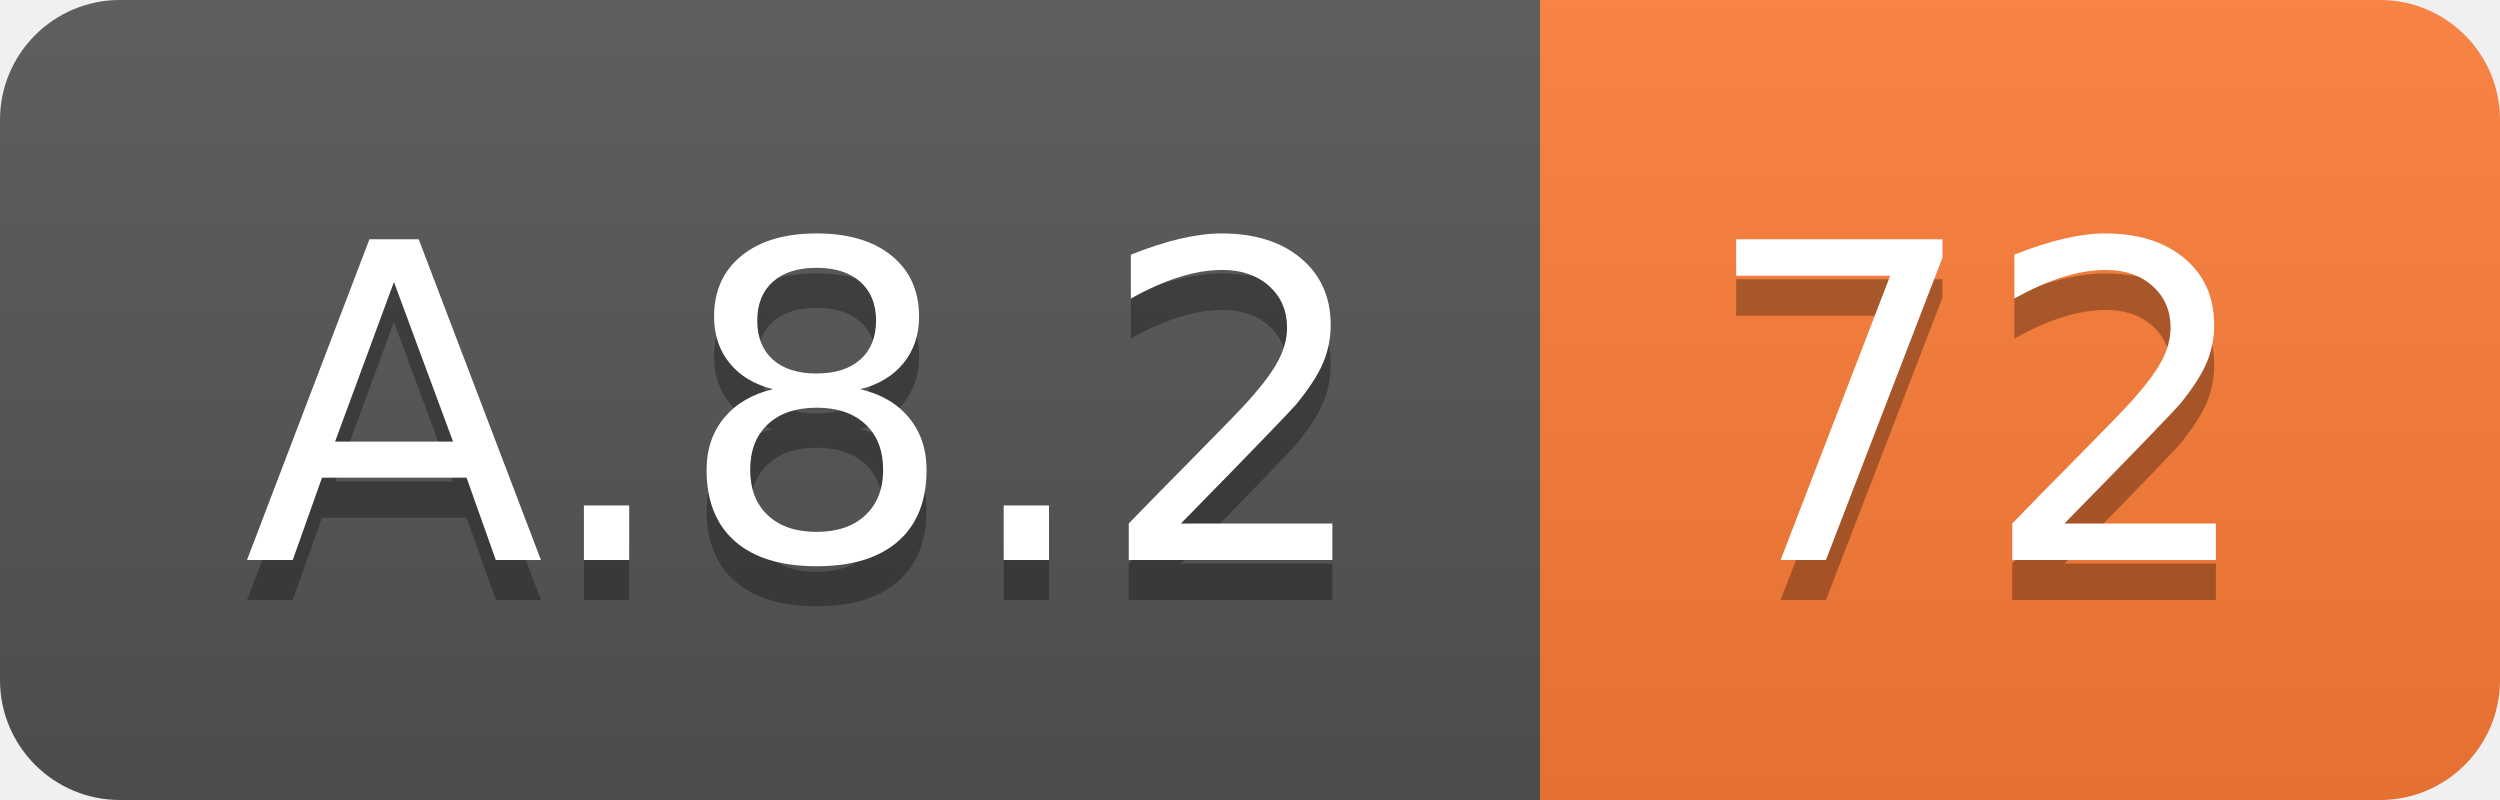
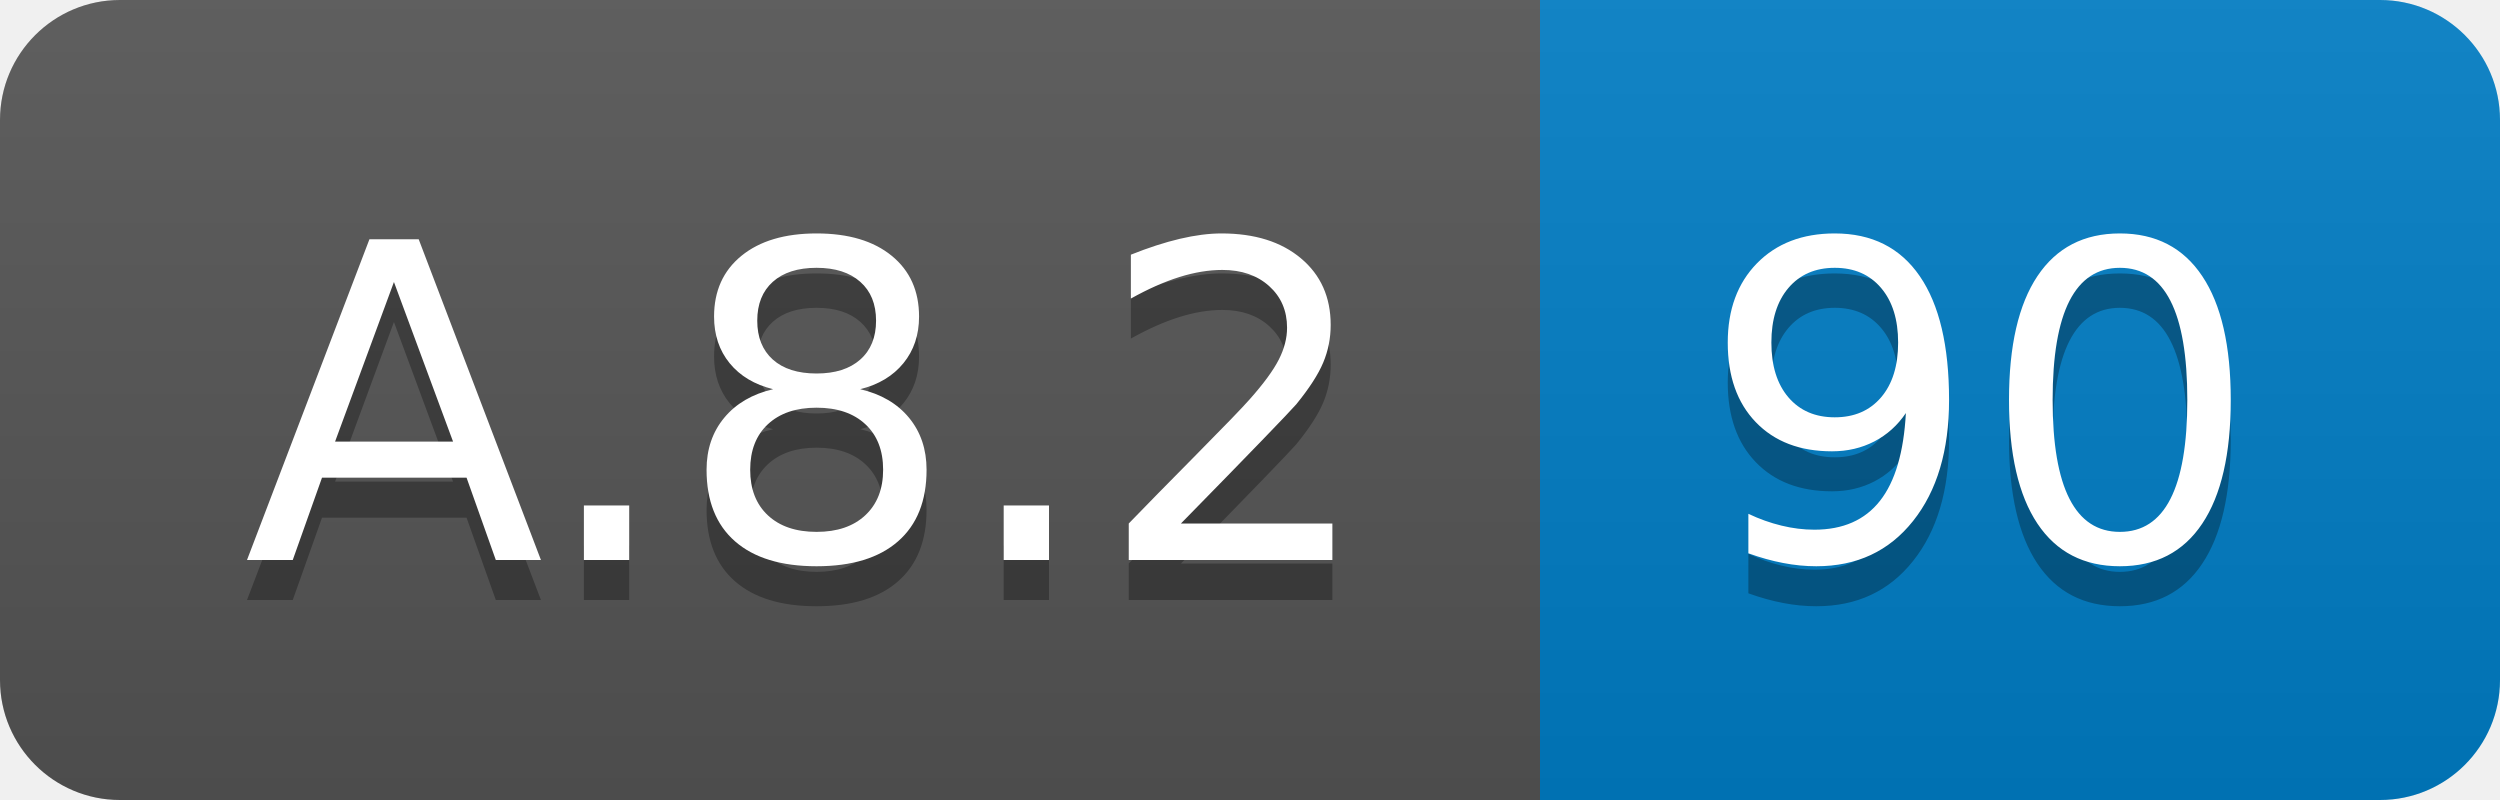
<svg xmlns="http://www.w3.org/2000/svg" width="62.5" height="20">
  <linearGradient id="smooth" x2="0" y2="100%">
    <stop offset="0" stop-color="#bbb" stop-opacity=".1" />
    <stop offset="1" stop-opacity=".1" />
  </linearGradient>
  <clipPath id="round">
    <rect width="62.5" height="20" rx="3" fill="#fff" />
  </clipPath>
  <g clip-path="url(#round)">
    <rect width="38.5" height="20" fill="#555" />
-     <rect x="38.5" width="24.0" height="20" fill="#fe7d37" />
+     <rect x="38.5" width="24.0" height="20" fill="#007ec6" />
    <rect width="62.5" height="20" fill="url(#smooth)" />
  </g>
  <g fill="#fff" text-anchor="middle" font-family="DejaVu Sans,Verdana,Geneva,sans-serif" font-size="110">
    <text x="202.5" y="150" fill="#010101" fill-opacity=".3" transform="scale(0.1)" textLength="285.0" lengthAdjust="spacing">A.8.2</text>
    <text x="202.5" y="140" transform="scale(0.1)" textLength="285.0" lengthAdjust="spacing">A.8.2</text>
-     <text x="495.0" y="150" fill="#010101" fill-opacity=".3" transform="scale(0.1)" textLength="140.0" lengthAdjust="spacing">72</text>
-     <text x="495.0" y="140" transform="scale(0.1)" textLength="140.0" lengthAdjust="spacing">72</text>
+     <text x="495.0" y="150" fill="#010101" fill-opacity=".3" transform="scale(0.1)" textLength="140.0" lengthAdjust="spacing">90</text>
+     <text x="495.0" y="140" transform="scale(0.1)" textLength="140.0" lengthAdjust="spacing">90</text>
  </g>
</svg>
